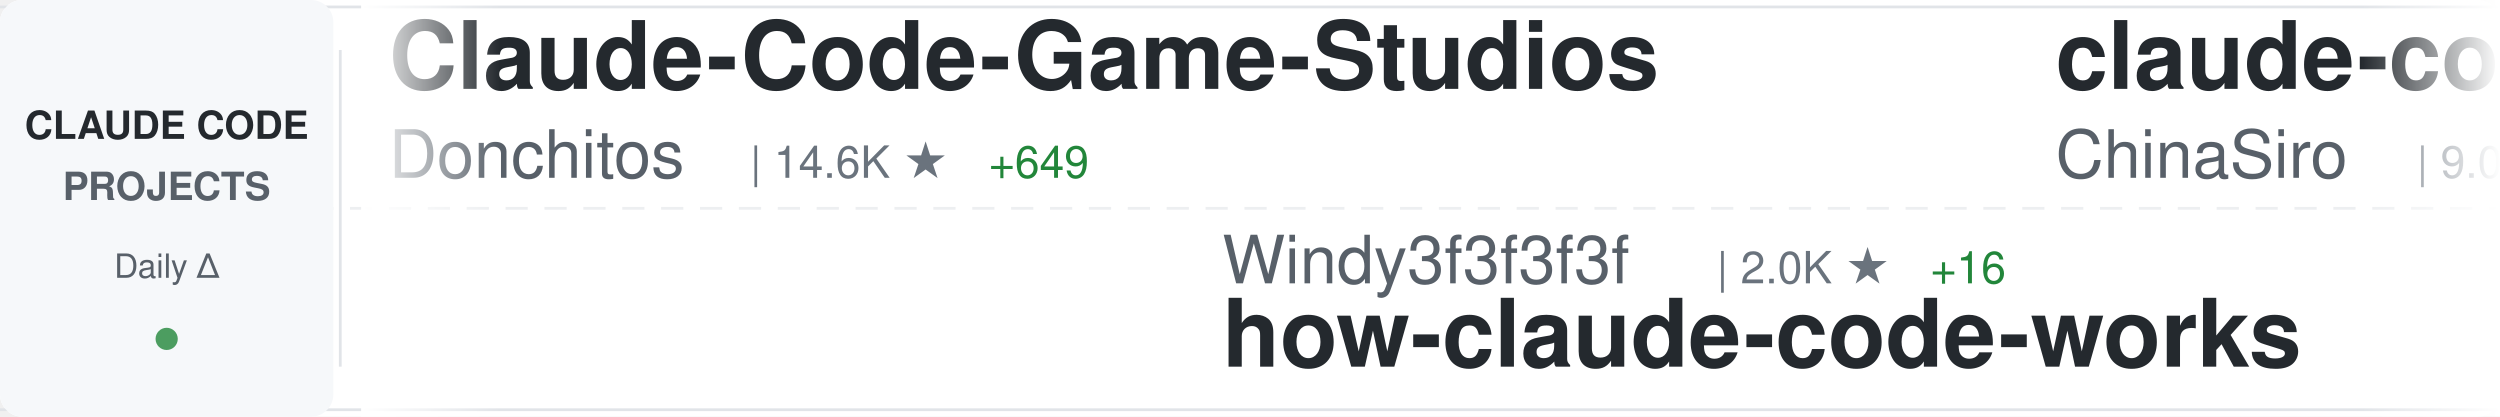
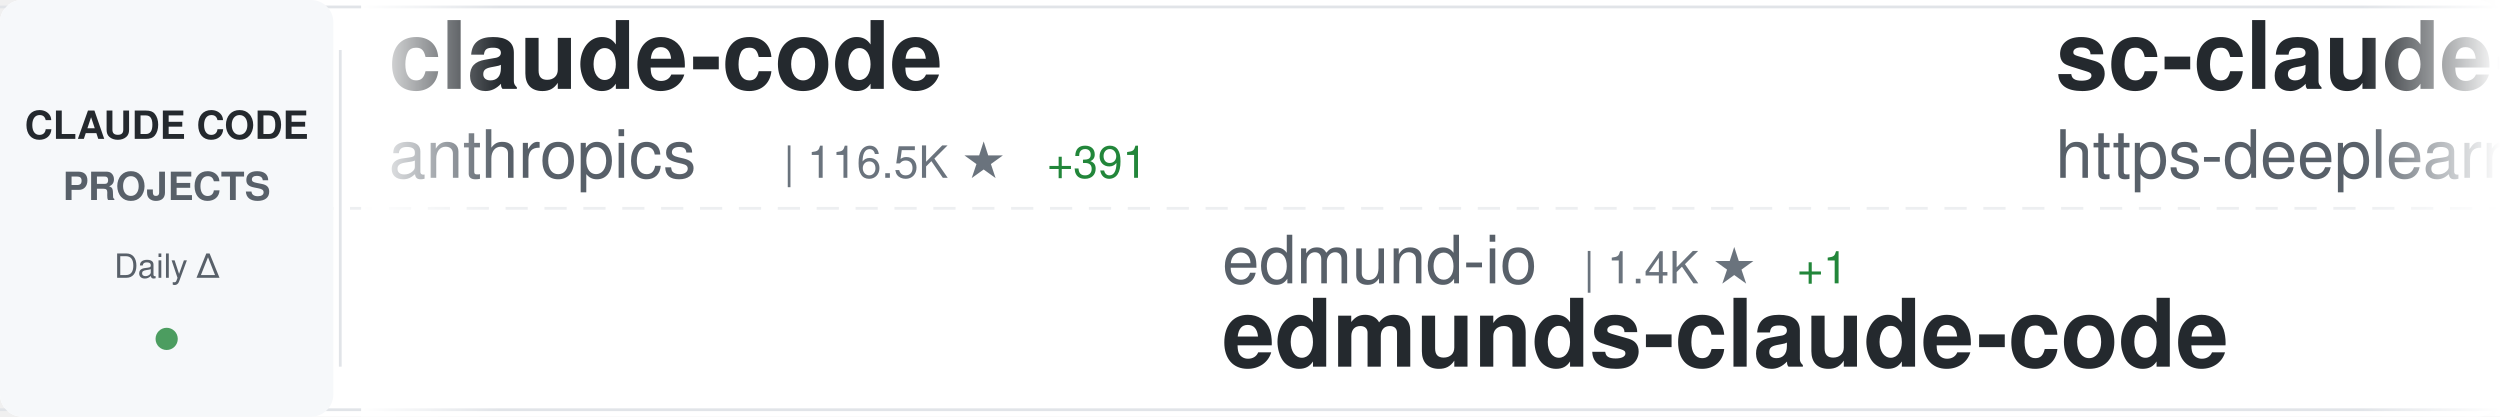
<svg xmlns="http://www.w3.org/2000/svg" width="900" height="150">
  <defs>
    <linearGradient id="awesomeLeftFade" x1="0%" y1="0%" x2="100%" y2="0%">
      <stop offset="0%" style="stop-color:#ffffff;stop-opacity:1" />
      <stop offset="100%" style="stop-color:#ffffff;stop-opacity:0" />
    </linearGradient>
    <linearGradient id="awesomeRightFade" x1="0%" y1="0%" x2="100%" y2="0%">
      <stop offset="0%" style="stop-color:#ffffff;stop-opacity:0" />
      <stop offset="100%" style="stop-color:#ffffff;stop-opacity:1" />
    </linearGradient>
  </defs>
  <rect width="900" height="150" fill="#ffffff" rx="8" />
  <rect x="0" y="2" width="900" height="1" fill="#e1e4e8" />
  <rect x="0" y="147" width="900" height="1" fill="#e1e4e8" />
  <line x1="0" y1="75" x2="900" y2="75" stroke="#e1e4e8" stroke-width="1" stroke-dasharray="8 6" opacity="0.6" />
  <rect x="0" y="0" width="120" height="150" fill="#f6f8fa" rx="8" />
  <text x="60" y="50" font-family="-apple-system, BlinkMacSystemFont, 'Segoe UI', Helvetica, Arial, sans-serif" font-size="14" font-weight="600" fill="#24292e" text-anchor="middle">CLAUDE CODE</text>
  <text x="60" y="72" font-family="-apple-system, BlinkMacSystemFont, 'Segoe UI', Helvetica, Arial, sans-serif" font-size="14" font-weight="600" fill="#586069" text-anchor="middle">PROJECTS</text>
  <text x="60" y="100" font-family="-apple-system, BlinkMacSystemFont, 'Segoe UI', Helvetica, Arial, sans-serif" font-size="12" font-weight="500" fill="#586069" text-anchor="middle">Daily Δ</text>
  <circle cx="60" cy="122" r="4" fill="#22863a" opacity="0.8" />
  <rect x="122" y="18" width="1" height="114" fill="#e1e4e8" />
  <clipPath id="awesomeTickerClip">
    <rect x="130" y="0" width="770" height="150" />
  </clipPath>
  <g clip-path="url(#awesomeTickerClip)">
    <g id="awesomeTickerItems">
      <animateTransform attributeName="transform" attributeType="XML" type="translate" from="0 0" to="-3000 0" dur="54s" repeatCount="indefinite" />
      <g transform="translate(0, 0)">
-         <text x="140" y="32" font-family="-apple-system, BlinkMacSystemFont, 'Segoe UI', Helvetica, Arial, sans-serif" font-size="34" font-weight="600" fill="#24292e">Claude-Code-Game-Studios</text>
-         <text x="140" y="64" font-family="-apple-system, BlinkMacSystemFont, 'Segoe UI', Helvetica, Arial, sans-serif" font-size="24" font-weight="400" fill="#586069">Donchitos</text>
-         <text x="270" y="64" font-family="-apple-system, BlinkMacSystemFont, 'Segoe UI', Helvetica, Arial, sans-serif" font-size="16" font-weight="500" fill="#6a737d">| 14.6K ★</text>
-         <text x="356" y="64" font-family="-apple-system, BlinkMacSystemFont, 'Segoe UI', Helvetica, Arial, sans-serif" font-size="16" font-weight="500" fill="#22863a"> +649</text>
+         <text x="140" y="32" font-family="-apple-system, BlinkMacSystemFont, 'Segoe UI', Helvetica, Arial, sans-serif" font-size="34" font-weight="600" fill="#24292e">claude-code</text>
+         <text x="140" y="64" font-family="-apple-system, BlinkMacSystemFont, 'Segoe UI', Helvetica, Arial, sans-serif" font-size="24" font-weight="400" fill="#586069">anthropics</text>
+         <text x="282" y="64" font-family="-apple-system, BlinkMacSystemFont, 'Segoe UI', Helvetica, Arial, sans-serif" font-size="16" font-weight="500" fill="#6a737d">| 116.5K ★</text>
+         <text x="377" y="64" font-family="-apple-system, BlinkMacSystemFont, 'Segoe UI', Helvetica, Arial, sans-serif" font-size="16" font-weight="500" fill="#22863a"> +391</text>
      </g>
      <g transform="translate(300, 0)">
-         <text x="140" y="102" font-family="-apple-system, BlinkMacSystemFont, 'Segoe UI', Helvetica, Arial, sans-serif" font-size="24" font-weight="400" fill="#586069">Windy3f3f3f3f</text>
-         <text x="318" y="102" font-family="-apple-system, BlinkMacSystemFont, 'Segoe UI', Helvetica, Arial, sans-serif" font-size="16" font-weight="500" fill="#6a737d">| 2.0K ★</text>
-         <text x="395" y="102" font-family="-apple-system, BlinkMacSystemFont, 'Segoe UI', Helvetica, Arial, sans-serif" font-size="16" font-weight="500" fill="#22863a"> +16</text>
-         <text x="140" y="132" font-family="-apple-system, BlinkMacSystemFont, 'Segoe UI', Helvetica, Arial, sans-serif" font-size="34" font-weight="600" fill="#24292e">how-claude-code-works</text>
+         <text x="140" y="102" font-family="-apple-system, BlinkMacSystemFont, 'Segoe UI', Helvetica, Arial, sans-serif" font-size="24" font-weight="400" fill="#586069">edmund-io</text>
+         <text x="270" y="102" font-family="-apple-system, BlinkMacSystemFont, 'Segoe UI', Helvetica, Arial, sans-serif" font-size="16" font-weight="500" fill="#6a737d">| 1.4K ★</text>
+         <text x="347" y="102" font-family="-apple-system, BlinkMacSystemFont, 'Segoe UI', Helvetica, Arial, sans-serif" font-size="16" font-weight="500" fill="#22863a"> +1</text>
+         <text x="140" y="132" font-family="-apple-system, BlinkMacSystemFont, 'Segoe UI', Helvetica, Arial, sans-serif" font-size="34" font-weight="600" fill="#24292e">edmunds-claude-code</text>
      </g>
      <g transform="translate(600, 0)">
-         <text x="140" y="32" font-family="-apple-system, BlinkMacSystemFont, 'Segoe UI', Helvetica, Arial, sans-serif" font-size="34" font-weight="600" fill="#24292e">claude-code-sourcemap</text>
-         <text x="140" y="64" font-family="-apple-system, BlinkMacSystemFont, 'Segoe UI', Helvetica, Arial, sans-serif" font-size="24" font-weight="400" fill="#586069">ChinaSiro</text>
-         <text x="270" y="64" font-family="-apple-system, BlinkMacSystemFont, 'Segoe UI', Helvetica, Arial, sans-serif" font-size="16" font-weight="500" fill="#6a737d">| 9.0K ★</text>
-         <text x="347" y="64" font-family="-apple-system, BlinkMacSystemFont, 'Segoe UI', Helvetica, Arial, sans-serif" font-size="16" font-weight="500" fill="#22863a"> +20</text>
+         <text x="140" y="32" font-family="-apple-system, BlinkMacSystemFont, 'Segoe UI', Helvetica, Arial, sans-serif" font-size="34" font-weight="600" fill="#24292e">sc-claude-code-files</text>
+         <text x="140" y="64" font-family="-apple-system, BlinkMacSystemFont, 'Segoe UI', Helvetica, Arial, sans-serif" font-size="24" font-weight="400" fill="#586069">https-deeplearning-ai</text>
+         <text x="414" y="64" font-family="-apple-system, BlinkMacSystemFont, 'Segoe UI', Helvetica, Arial, sans-serif" font-size="16" font-weight="500" fill="#6a737d">| 491 ★</text>
+         <text x="482" y="64" font-family="-apple-system, BlinkMacSystemFont, 'Segoe UI', Helvetica, Arial, sans-serif" font-size="16" font-weight="500" fill="#22863a"> +1</text>
      </g>
      <g transform="translate(900, 0)">
-         <text x="140" y="102" font-family="-apple-system, BlinkMacSystemFont, 'Segoe UI', Helvetica, Arial, sans-serif" font-size="24" font-weight="400" fill="#586069">sickn33</text>
-         <text x="246" y="102" font-family="-apple-system, BlinkMacSystemFont, 'Segoe UI', Helvetica, Arial, sans-serif" font-size="16" font-weight="500" fill="#6a737d">| 34.2K ★</text>
-         <text x="332" y="102" font-family="-apple-system, BlinkMacSystemFont, 'Segoe UI', Helvetica, Arial, sans-serif" font-size="16" font-weight="500" fill="#22863a"> +199</text>
-         <text x="140" y="132" font-family="-apple-system, BlinkMacSystemFont, 'Segoe UI', Helvetica, Arial, sans-serif" font-size="34" font-weight="600" fill="#24292e">antigravity-awesome-skil...</text>
+         <text x="140" y="102" font-family="-apple-system, BlinkMacSystemFont, 'Segoe UI', Helvetica, Arial, sans-serif" font-size="24" font-weight="400" fill="#586069">router-for-me</text>
+         <text x="318" y="102" font-family="-apple-system, BlinkMacSystemFont, 'Segoe UI', Helvetica, Arial, sans-serif" font-size="16" font-weight="500" fill="#6a737d">| 27.7K ★</text>
+         <text x="404" y="102" font-family="-apple-system, BlinkMacSystemFont, 'Segoe UI', Helvetica, Arial, sans-serif" font-size="16" font-weight="500" fill="#22863a"> +240</text>
+         <text x="140" y="132" font-family="-apple-system, BlinkMacSystemFont, 'Segoe UI', Helvetica, Arial, sans-serif" font-size="34" font-weight="600" fill="#24292e">CLIProxyAPI</text>
      </g>
      <g transform="translate(1200, 0)">
        <text x="140" y="32" font-family="-apple-system, BlinkMacSystemFont, 'Segoe UI', Helvetica, Arial, sans-serif" font-size="34" font-weight="600" fill="#24292e">claude-code</text>
-         <text x="140" y="64" font-family="-apple-system, BlinkMacSystemFont, 'Segoe UI', Helvetica, Arial, sans-serif" font-size="24" font-weight="400" fill="#586069">codeaashu</text>
-         <text x="270" y="64" font-family="-apple-system, BlinkMacSystemFont, 'Segoe UI', Helvetica, Arial, sans-serif" font-size="16" font-weight="500" fill="#6a737d">| 2.2K ★</text>
-         <text x="347" y="64" font-family="-apple-system, BlinkMacSystemFont, 'Segoe UI', Helvetica, Arial, sans-serif" font-size="16" font-weight="500" fill="#22863a"> +31</text>
+         <text x="140" y="64" font-family="-apple-system, BlinkMacSystemFont, 'Segoe UI', Helvetica, Arial, sans-serif" font-size="24" font-weight="400" fill="#586069">T-Lab-CUHKSZ</text>
+         <text x="306" y="64" font-family="-apple-system, BlinkMacSystemFont, 'Segoe UI', Helvetica, Arial, sans-serif" font-size="16" font-weight="500" fill="#6a737d">| 289 ★</text>
+         <text x="374" y="64" font-family="-apple-system, BlinkMacSystemFont, 'Segoe UI', Helvetica, Arial, sans-serif" font-size="16" font-weight="500" fill="#22863a"> +1</text>
      </g>
      <g transform="translate(1500, 0)">
-         <text x="140" y="102" font-family="-apple-system, BlinkMacSystemFont, 'Segoe UI', Helvetica, Arial, sans-serif" font-size="24" font-weight="400" fill="#586069">Yeachan-Heo</text>
-         <text x="294" y="102" font-family="-apple-system, BlinkMacSystemFont, 'Segoe UI', Helvetica, Arial, sans-serif" font-size="16" font-weight="500" fill="#6a737d">| 30.4K ★</text>
-         <text x="380" y="102" font-family="-apple-system, BlinkMacSystemFont, 'Segoe UI', Helvetica, Arial, sans-serif" font-size="16" font-weight="500" fill="#22863a"> +255</text>
-         <text x="140" y="132" font-family="-apple-system, BlinkMacSystemFont, 'Segoe UI', Helvetica, Arial, sans-serif" font-size="34" font-weight="600" fill="#24292e">oh-my-claudecode</text>
+         <text x="140" y="102" font-family="-apple-system, BlinkMacSystemFont, 'Segoe UI', Helvetica, Arial, sans-serif" font-size="24" font-weight="400" fill="#586069">anthropics</text>
+         <text x="282" y="102" font-family="-apple-system, BlinkMacSystemFont, 'Segoe UI', Helvetica, Arial, sans-serif" font-size="16" font-weight="500" fill="#6a737d">| 4.3K ★</text>
+         <text x="359" y="102" font-family="-apple-system, BlinkMacSystemFont, 'Segoe UI', Helvetica, Arial, sans-serif" font-size="16" font-weight="500" fill="#22863a"> +16</text>
+         <text x="140" y="132" font-family="-apple-system, BlinkMacSystemFont, 'Segoe UI', Helvetica, Arial, sans-serif" font-size="34" font-weight="600" fill="#24292e">claude-code-security-rev...</text>
      </g>
      <g transform="translate(1800, 0)">
-         <text x="140" y="32" font-family="-apple-system, BlinkMacSystemFont, 'Segoe UI', Helvetica, Arial, sans-serif" font-size="34" font-weight="600" fill="#24292e">claude-code-analysis</text>
-         <text x="140" y="64" font-family="-apple-system, BlinkMacSystemFont, 'Segoe UI', Helvetica, Arial, sans-serif" font-size="24" font-weight="400" fill="#586069">liuup</text>
-         <text x="222" y="64" font-family="-apple-system, BlinkMacSystemFont, 'Segoe UI', Helvetica, Arial, sans-serif" font-size="16" font-weight="500" fill="#6a737d">| 1.8K ★</text>
-         <text x="299" y="64" font-family="-apple-system, BlinkMacSystemFont, 'Segoe UI', Helvetica, Arial, sans-serif" font-size="16" font-weight="500" fill="#22863a"> +37</text>
+         <text x="140" y="32" font-family="-apple-system, BlinkMacSystemFont, 'Segoe UI', Helvetica, Arial, sans-serif" font-size="34" font-weight="600" fill="#24292e">claude-code-my-workflow</text>
+         <text x="140" y="64" font-family="-apple-system, BlinkMacSystemFont, 'Segoe UI', Helvetica, Arial, sans-serif" font-size="24" font-weight="400" fill="#586069">pedrohcgs</text>
+         <text x="270" y="64" font-family="-apple-system, BlinkMacSystemFont, 'Segoe UI', Helvetica, Arial, sans-serif" font-size="16" font-weight="500" fill="#6a737d">| 959 ★</text>
+         <text x="338" y="64" font-family="-apple-system, BlinkMacSystemFont, 'Segoe UI', Helvetica, Arial, sans-serif" font-size="16" font-weight="500" fill="#22863a"> +12</text>
      </g>
      <g transform="translate(2100, 0)">
-         <text x="140" y="102" font-family="-apple-system, BlinkMacSystemFont, 'Segoe UI', Helvetica, Arial, sans-serif" font-size="24" font-weight="400" fill="#586069">qwibitai</text>
-         <text x="258" y="102" font-family="-apple-system, BlinkMacSystemFont, 'Segoe UI', Helvetica, Arial, sans-serif" font-size="16" font-weight="500" fill="#6a737d">| 27.6K ★</text>
-         <text x="344" y="102" font-family="-apple-system, BlinkMacSystemFont, 'Segoe UI', Helvetica, Arial, sans-serif" font-size="16" font-weight="500" fill="#22863a"> +60</text>
-         <text x="140" y="132" font-family="-apple-system, BlinkMacSystemFont, 'Segoe UI', Helvetica, Arial, sans-serif" font-size="34" font-weight="600" fill="#24292e">nanoclaw</text>
+         <text x="140" y="102" font-family="-apple-system, BlinkMacSystemFont, 'Segoe UI', Helvetica, Arial, sans-serif" font-size="24" font-weight="400" fill="#586069">ykdojo</text>
+         <text x="234" y="102" font-family="-apple-system, BlinkMacSystemFont, 'Segoe UI', Helvetica, Arial, sans-serif" font-size="16" font-weight="500" fill="#6a737d">| 7.9K ★</text>
+         <text x="311" y="102" font-family="-apple-system, BlinkMacSystemFont, 'Segoe UI', Helvetica, Arial, sans-serif" font-size="16" font-weight="500" fill="#22863a"> +23</text>
+         <text x="140" y="132" font-family="-apple-system, BlinkMacSystemFont, 'Segoe UI', Helvetica, Arial, sans-serif" font-size="34" font-weight="600" fill="#24292e">claude-code-tips</text>
      </g>
      <g transform="translate(2400, 0)">
-         <text x="140" y="32" font-family="-apple-system, BlinkMacSystemFont, 'Segoe UI', Helvetica, Arial, sans-serif" font-size="34" font-weight="600" fill="#24292e">claude-code-base-action</text>
-         <text x="140" y="64" font-family="-apple-system, BlinkMacSystemFont, 'Segoe UI', Helvetica, Arial, sans-serif" font-size="24" font-weight="400" fill="#586069">anthropics</text>
-         <text x="282" y="64" font-family="-apple-system, BlinkMacSystemFont, 'Segoe UI', Helvetica, Arial, sans-serif" font-size="16" font-weight="500" fill="#6a737d">| 798 ★</text>
-         <text x="350" y="64" font-family="-apple-system, BlinkMacSystemFont, 'Segoe UI', Helvetica, Arial, sans-serif" font-size="16" font-weight="500" fill="#22863a"> +5</text>
+         <text x="140" y="32" font-family="-apple-system, BlinkMacSystemFont, 'Segoe UI', Helvetica, Arial, sans-serif" font-size="34" font-weight="600" fill="#24292e">claude-code-telegram</text>
+         <text x="140" y="64" font-family="-apple-system, BlinkMacSystemFont, 'Segoe UI', Helvetica, Arial, sans-serif" font-size="24" font-weight="400" fill="#586069">RichardAtCT</text>
+         <text x="294" y="64" font-family="-apple-system, BlinkMacSystemFont, 'Segoe UI', Helvetica, Arial, sans-serif" font-size="16" font-weight="500" fill="#6a737d">| 2.5K ★</text>
+         <text x="371" y="64" font-family="-apple-system, BlinkMacSystemFont, 'Segoe UI', Helvetica, Arial, sans-serif" font-size="16" font-weight="500" fill="#22863a"> +9</text>
      </g>
      <g transform="translate(2700, 0)">
-         <text x="140" y="102" font-family="-apple-system, BlinkMacSystemFont, 'Segoe UI', Helvetica, Arial, sans-serif" font-size="24" font-weight="400" fill="#586069">ChrisWiles</text>
-         <text x="282" y="102" font-family="-apple-system, BlinkMacSystemFont, 'Segoe UI', Helvetica, Arial, sans-serif" font-size="16" font-weight="500" fill="#6a737d">| 5.8K ★</text>
-         <text x="359" y="102" font-family="-apple-system, BlinkMacSystemFont, 'Segoe UI', Helvetica, Arial, sans-serif" font-size="16" font-weight="500" fill="#22863a"> +7</text>
-         <text x="140" y="132" font-family="-apple-system, BlinkMacSystemFont, 'Segoe UI', Helvetica, Arial, sans-serif" font-size="34" font-weight="600" fill="#24292e">claude-code-showcase</text>
+         <text x="140" y="102" font-family="-apple-system, BlinkMacSystemFont, 'Segoe UI', Helvetica, Arial, sans-serif" font-size="24" font-weight="400" fill="#586069">anthropics</text>
+         <text x="282" y="102" font-family="-apple-system, BlinkMacSystemFont, 'Segoe UI', Helvetica, Arial, sans-serif" font-size="16" font-weight="500" fill="#6a737d">| 17.5K ★</text>
+         <text x="368" y="102" font-family="-apple-system, BlinkMacSystemFont, 'Segoe UI', Helvetica, Arial, sans-serif" font-size="16" font-weight="500" fill="#22863a"> +98</text>
+         <text x="140" y="132" font-family="-apple-system, BlinkMacSystemFont, 'Segoe UI', Helvetica, Arial, sans-serif" font-size="34" font-weight="600" fill="#24292e">claude-plugins-official</text>
      </g>
      <g transform="translate(3000, 0)">
-         <text x="140" y="32" font-family="-apple-system, BlinkMacSystemFont, 'Segoe UI', Helvetica, Arial, sans-serif" font-size="34" font-weight="600" fill="#24292e">Claude-Code-Game-Studios</text>
-         <text x="140" y="64" font-family="-apple-system, BlinkMacSystemFont, 'Segoe UI', Helvetica, Arial, sans-serif" font-size="24" font-weight="400" fill="#586069">Donchitos</text>
-         <text x="270" y="64" font-family="-apple-system, BlinkMacSystemFont, 'Segoe UI', Helvetica, Arial, sans-serif" font-size="16" font-weight="500" fill="#6a737d">| 14.6K ★</text>
-         <text x="356" y="64" font-family="-apple-system, BlinkMacSystemFont, 'Segoe UI', Helvetica, Arial, sans-serif" font-size="16" font-weight="500" fill="#22863a"> +649</text>
+         <text x="140" y="32" font-family="-apple-system, BlinkMacSystemFont, 'Segoe UI', Helvetica, Arial, sans-serif" font-size="34" font-weight="600" fill="#24292e">claude-code</text>
+         <text x="140" y="64" font-family="-apple-system, BlinkMacSystemFont, 'Segoe UI', Helvetica, Arial, sans-serif" font-size="24" font-weight="400" fill="#586069">anthropics</text>
+         <text x="282" y="64" font-family="-apple-system, BlinkMacSystemFont, 'Segoe UI', Helvetica, Arial, sans-serif" font-size="16" font-weight="500" fill="#6a737d">| 116.5K ★</text>
+         <text x="377" y="64" font-family="-apple-system, BlinkMacSystemFont, 'Segoe UI', Helvetica, Arial, sans-serif" font-size="16" font-weight="500" fill="#22863a"> +391</text>
      </g>
      <g transform="translate(3300, 0)">
-         <text x="140" y="102" font-family="-apple-system, BlinkMacSystemFont, 'Segoe UI', Helvetica, Arial, sans-serif" font-size="24" font-weight="400" fill="#586069">Windy3f3f3f3f</text>
-         <text x="318" y="102" font-family="-apple-system, BlinkMacSystemFont, 'Segoe UI', Helvetica, Arial, sans-serif" font-size="16" font-weight="500" fill="#6a737d">| 2.0K ★</text>
-         <text x="395" y="102" font-family="-apple-system, BlinkMacSystemFont, 'Segoe UI', Helvetica, Arial, sans-serif" font-size="16" font-weight="500" fill="#22863a"> +16</text>
-         <text x="140" y="132" font-family="-apple-system, BlinkMacSystemFont, 'Segoe UI', Helvetica, Arial, sans-serif" font-size="34" font-weight="600" fill="#24292e">how-claude-code-works</text>
+         <text x="140" y="102" font-family="-apple-system, BlinkMacSystemFont, 'Segoe UI', Helvetica, Arial, sans-serif" font-size="24" font-weight="400" fill="#586069">edmund-io</text>
+         <text x="270" y="102" font-family="-apple-system, BlinkMacSystemFont, 'Segoe UI', Helvetica, Arial, sans-serif" font-size="16" font-weight="500" fill="#6a737d">| 1.4K ★</text>
+         <text x="347" y="102" font-family="-apple-system, BlinkMacSystemFont, 'Segoe UI', Helvetica, Arial, sans-serif" font-size="16" font-weight="500" fill="#22863a"> +1</text>
+         <text x="140" y="132" font-family="-apple-system, BlinkMacSystemFont, 'Segoe UI', Helvetica, Arial, sans-serif" font-size="34" font-weight="600" fill="#24292e">edmunds-claude-code</text>
      </g>
      <g transform="translate(3600, 0)">
-         <text x="140" y="32" font-family="-apple-system, BlinkMacSystemFont, 'Segoe UI', Helvetica, Arial, sans-serif" font-size="34" font-weight="600" fill="#24292e">claude-code-sourcemap</text>
-         <text x="140" y="64" font-family="-apple-system, BlinkMacSystemFont, 'Segoe UI', Helvetica, Arial, sans-serif" font-size="24" font-weight="400" fill="#586069">ChinaSiro</text>
-         <text x="270" y="64" font-family="-apple-system, BlinkMacSystemFont, 'Segoe UI', Helvetica, Arial, sans-serif" font-size="16" font-weight="500" fill="#6a737d">| 9.0K ★</text>
-         <text x="347" y="64" font-family="-apple-system, BlinkMacSystemFont, 'Segoe UI', Helvetica, Arial, sans-serif" font-size="16" font-weight="500" fill="#22863a"> +20</text>
+         <text x="140" y="32" font-family="-apple-system, BlinkMacSystemFont, 'Segoe UI', Helvetica, Arial, sans-serif" font-size="34" font-weight="600" fill="#24292e">sc-claude-code-files</text>
+         <text x="140" y="64" font-family="-apple-system, BlinkMacSystemFont, 'Segoe UI', Helvetica, Arial, sans-serif" font-size="24" font-weight="400" fill="#586069">https-deeplearning-ai</text>
+         <text x="414" y="64" font-family="-apple-system, BlinkMacSystemFont, 'Segoe UI', Helvetica, Arial, sans-serif" font-size="16" font-weight="500" fill="#6a737d">| 491 ★</text>
+         <text x="482" y="64" font-family="-apple-system, BlinkMacSystemFont, 'Segoe UI', Helvetica, Arial, sans-serif" font-size="16" font-weight="500" fill="#22863a"> +1</text>
      </g>
      <g transform="translate(3900, 0)">
-         <text x="140" y="102" font-family="-apple-system, BlinkMacSystemFont, 'Segoe UI', Helvetica, Arial, sans-serif" font-size="24" font-weight="400" fill="#586069">sickn33</text>
-         <text x="246" y="102" font-family="-apple-system, BlinkMacSystemFont, 'Segoe UI', Helvetica, Arial, sans-serif" font-size="16" font-weight="500" fill="#6a737d">| 34.2K ★</text>
-         <text x="332" y="102" font-family="-apple-system, BlinkMacSystemFont, 'Segoe UI', Helvetica, Arial, sans-serif" font-size="16" font-weight="500" fill="#22863a"> +199</text>
-         <text x="140" y="132" font-family="-apple-system, BlinkMacSystemFont, 'Segoe UI', Helvetica, Arial, sans-serif" font-size="34" font-weight="600" fill="#24292e">antigravity-awesome-skil...</text>
+         <text x="140" y="102" font-family="-apple-system, BlinkMacSystemFont, 'Segoe UI', Helvetica, Arial, sans-serif" font-size="24" font-weight="400" fill="#586069">router-for-me</text>
+         <text x="318" y="102" font-family="-apple-system, BlinkMacSystemFont, 'Segoe UI', Helvetica, Arial, sans-serif" font-size="16" font-weight="500" fill="#6a737d">| 27.7K ★</text>
+         <text x="404" y="102" font-family="-apple-system, BlinkMacSystemFont, 'Segoe UI', Helvetica, Arial, sans-serif" font-size="16" font-weight="500" fill="#22863a"> +240</text>
+         <text x="140" y="132" font-family="-apple-system, BlinkMacSystemFont, 'Segoe UI', Helvetica, Arial, sans-serif" font-size="34" font-weight="600" fill="#24292e">CLIProxyAPI</text>
      </g>
    </g>
  </g>
  <rect x="130" y="0" width="50" height="150" fill="url(#awesomeLeftFade)" />
  <rect x="850" y="0" width="50" height="150" fill="url(#awesomeRightFade)" />
</svg>
